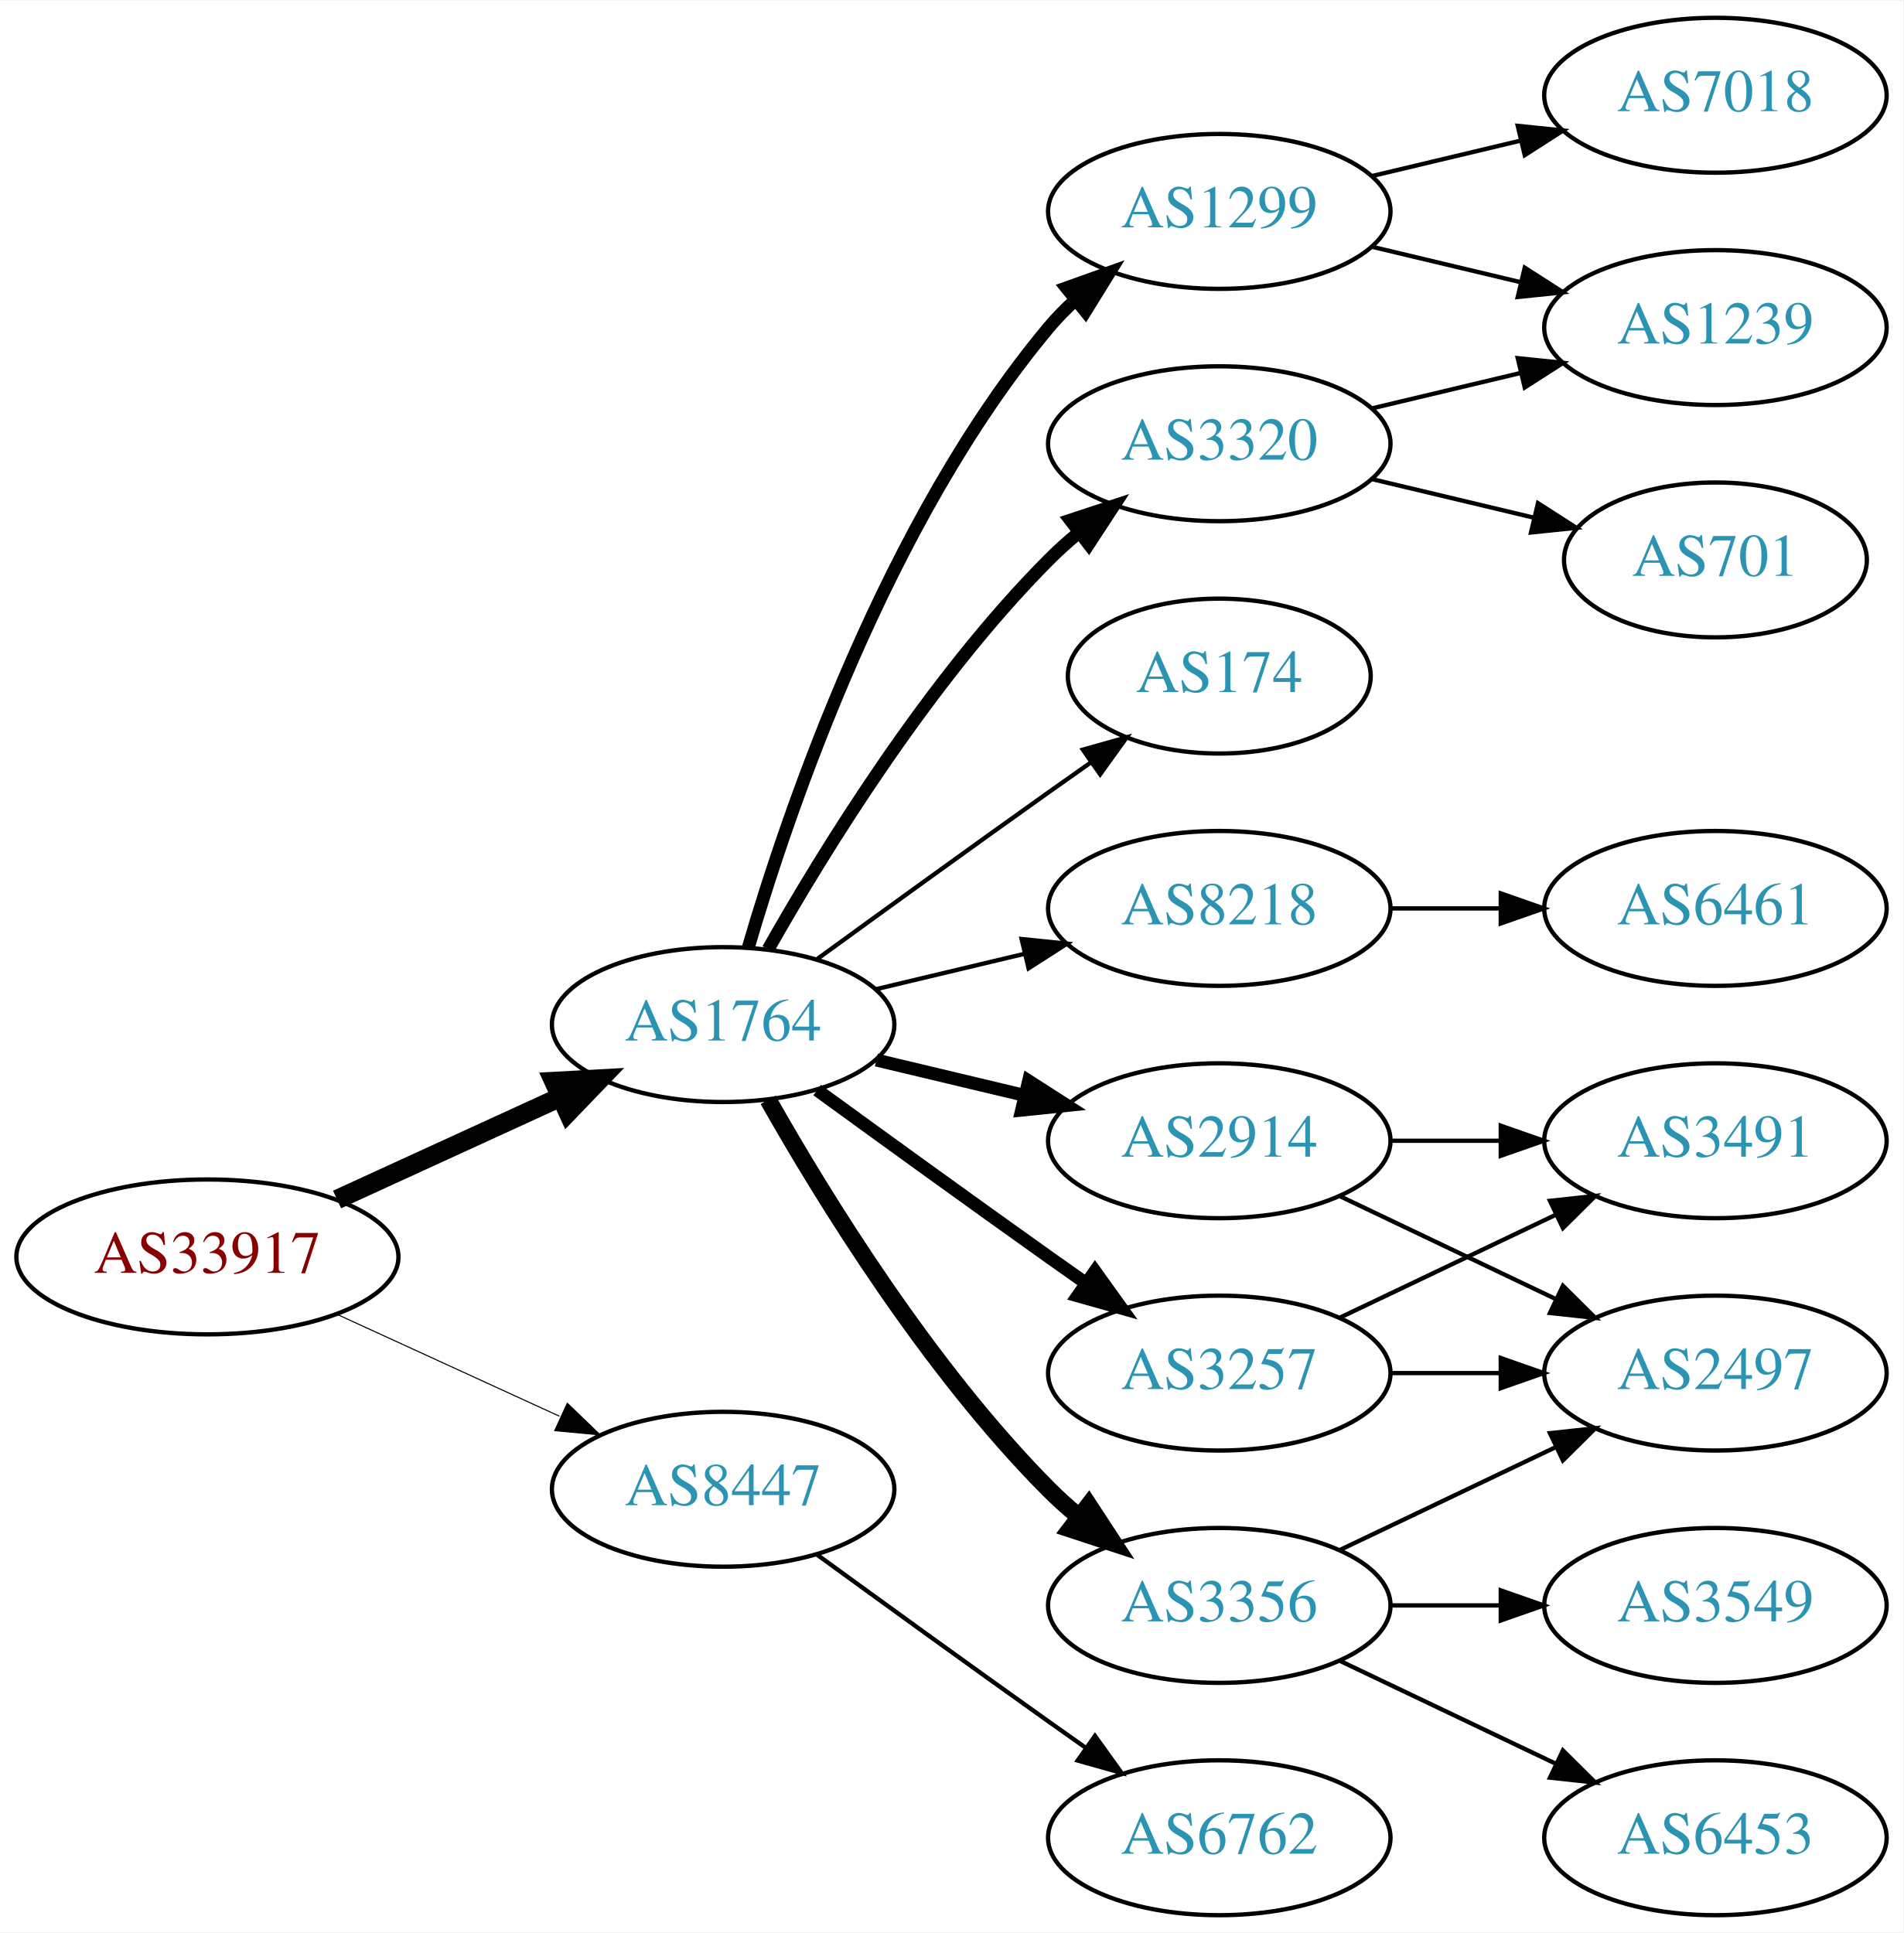
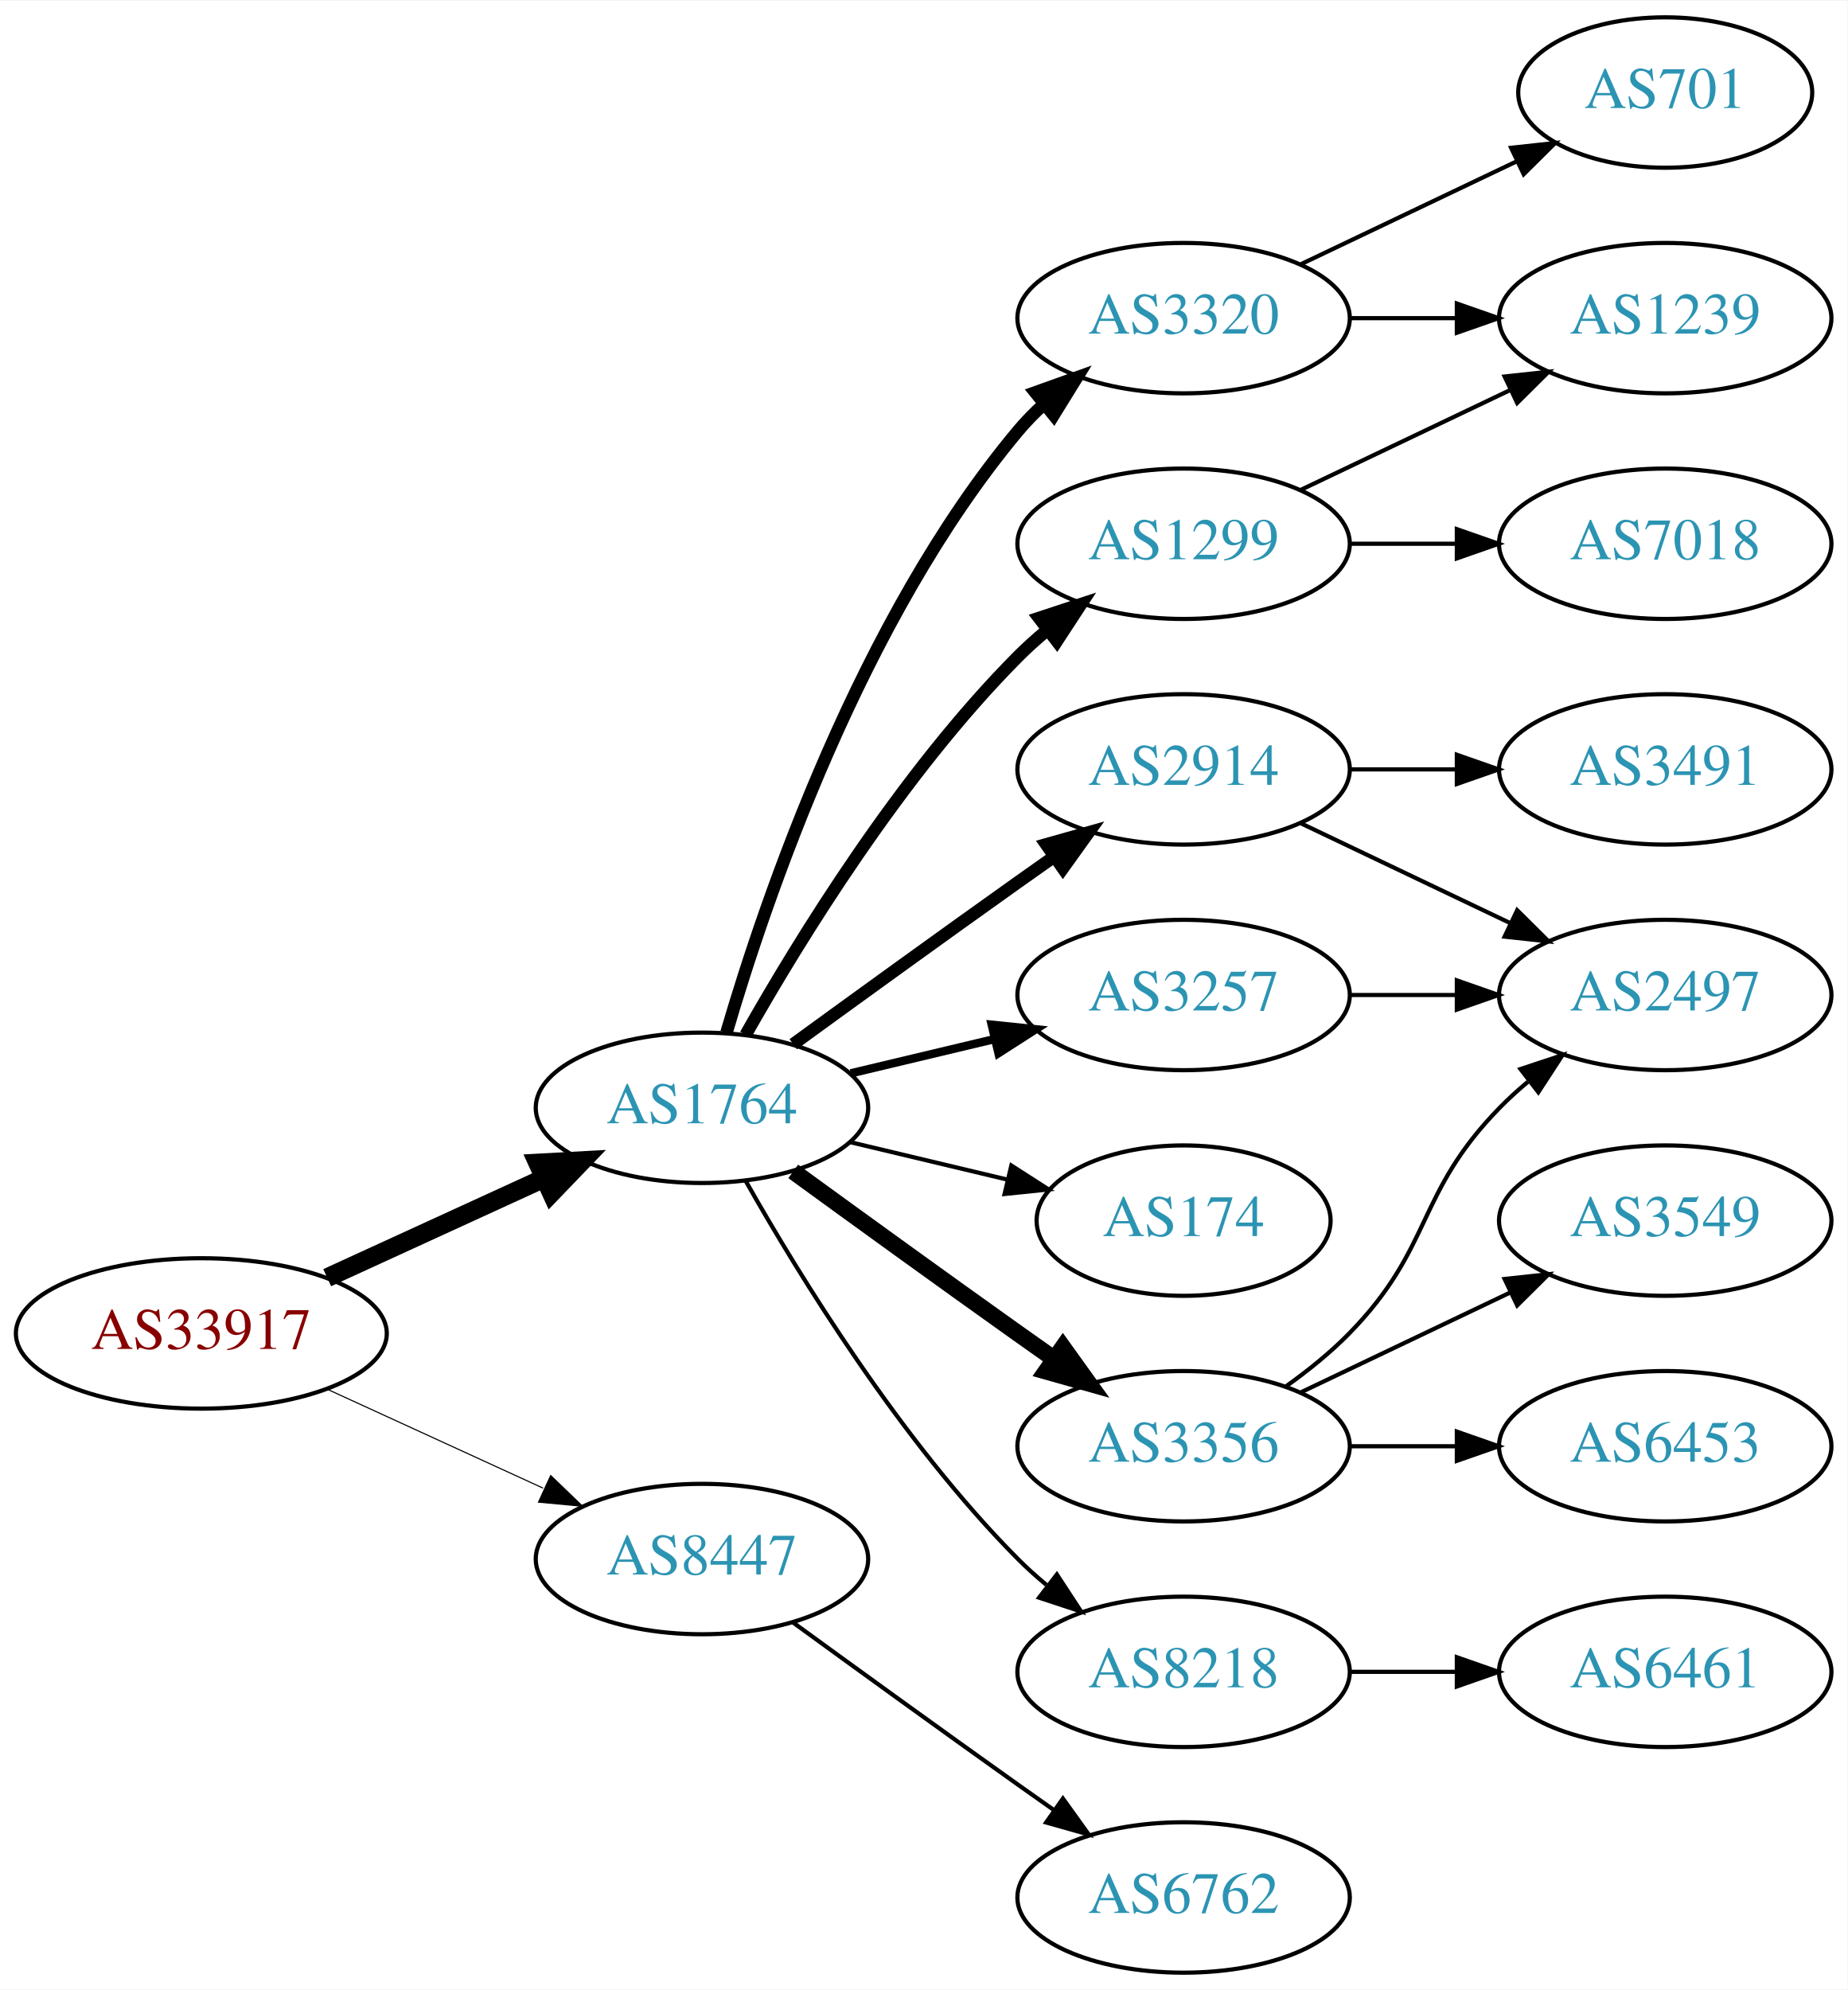
- <svg xmlns="http://www.w3.org/2000/svg" xmlns:xlink="http://www.w3.org/1999/xlink" width="442pt" height="449pt" viewBox="0.00 0.00 442.27 449.00">
-   <g id="graph0" class="graph" transform="scale(1 1) rotate(0) translate(4 445)">
-     <polygon fill="white" stroke="none" points="-4,4 -4,-445 438.271,-445 438.271,4 -4,4" />
+ <svg xmlns="http://www.w3.org/2000/svg" xmlns:xlink="http://www.w3.org/1999/xlink" width="442pt" height="476pt" viewBox="0.00 0.00 442.27 476.00">
+   <g id="graph0" class="graph" transform="scale(1 1) rotate(0) translate(4 472)">
+     <polygon fill="white" stroke="none" points="-4,4 -4,-472 438.271,-472 438.271,4 -4,4" />
    <g id="node1" class="node">
      <g id="a_node1">
        <a xlink:href="/asn/33917" xlink:title="AS33917 ~ SPOE-AS [AT]">
          <ellipse fill="#ffffff" stroke="black" cx="44.196" cy="-153" rx="44.393" ry="18" />
          <text text-anchor="middle" x="44.196" y="-149.3" font-family="Times,serif" font-size="14.00" fill="#880000">AS33917</text>
        </a>
      </g>
    </g>
    <g id="node2" class="node">
      <g id="a_node2">
        <a xlink:href="/asn/1764" xlink:title="AS1764 ~ NEXTLAYER-AS [AT]">
          <ellipse fill="#ffffff" stroke="black" cx="164.039" cy="-207" rx="39.794" ry="18" />
          <text text-anchor="middle" x="164.039" y="-203.3" font-family="Times,serif" font-size="14.00" fill="#2c94b3">AS1764</text>
        </a>
      </g>
    </g>
    <g id="edge1" class="edge">
      <path fill="none" stroke="black" stroke-width="4.5" d="M74.326,-166.348C89.937,-173.502 109.335,-182.391 126.007,-190.03" />
      <polygon fill="black" stroke="black" stroke-width="4.5" points="124.727,-193.775 135.459,-194.362 128.008,-186.616 124.727,-193.775" />
    </g>
    <g id="node3" class="node">
      <g id="a_node3">
        <a xlink:href="/asn/8447" xlink:title="AS8447 ~ A1 Telekom Austria AG [AT]">
          <ellipse fill="#ffffff" stroke="black" cx="164.039" cy="-99" rx="39.794" ry="18" />
          <text text-anchor="middle" x="164.039" y="-95.3" font-family="Times,serif" font-size="14.00" fill="#2c94b3">AS8447</text>
        </a>
      </g>
    </g>
    <g id="edge2" class="edge">
-       <path fill="none" stroke="black" stroke-width="0.25" d="M74.326,-139.652C89.937,-132.498 109.335,-123.609 126.007,-115.97" />
-       <polygon fill="black" stroke="black" stroke-width="0.25" points="127.826,-118.986 135.459,-111.638 124.91,-112.622 127.826,-118.986" />
+       <path fill="none" stroke="black" stroke-width="0.265" d="M74.326,-139.652C89.937,-132.498 109.335,-123.609 126.007,-115.97" />
+       <polygon fill="black" stroke="black" stroke-width="0.265" points="127.826,-118.986 135.459,-111.638 124.91,-112.622 127.826,-118.986" />
    </g>
    <g id="node4" class="node">
      <g id="a_node4">
-         <a xlink:href="/asn/8218" xlink:title="AS8218 ~ legacy Neotelecoms [FR]">
-           <ellipse fill="#ffffff" stroke="black" cx="279.332" cy="-234" rx="39.794" ry="18" />
-           <text text-anchor="middle" x="279.332" y="-230.3" font-family="Times,serif" font-size="14.00" fill="#2c94b3">AS8218</text>
+         <a xlink:href="/asn/2914" xlink:title="AS2914 ~ NTT America, Inc. [US]">
+           <ellipse fill="#ffffff" stroke="black" cx="279.332" cy="-288" rx="39.794" ry="18" />
+           <text text-anchor="middle" x="279.332" y="-284.3" font-family="Times,serif" font-size="14.00" fill="#2c94b3">AS2914</text>
        </a>
      </g>
    </g>
    <g id="edge3" class="edge">
-       <path fill="none" stroke="black" d="M199.646,-215.248C210.517,-217.838 222.671,-220.735 234.114,-223.462" />
-       <polygon fill="black" stroke="black" points="233.397,-226.889 243.936,-225.803 235.02,-220.08 233.397,-226.889" />
+       <path fill="none" stroke="black" stroke-width="3" d="M185.887,-222.222C200.821,-233.091 221.435,-248.025 239.685,-261 242.506,-263.005 245.449,-265.085 248.397,-267.159" />
+       <polygon fill="black" stroke="black" stroke-width="3" points="246.424,-270.05 256.621,-272.926 250.443,-264.319 246.424,-270.05" />
    </g>
    <g id="node5" class="node">
      <g id="a_node5">
-         <a xlink:href="/asn/3356" xlink:title="AS3356 ~ Level 3 Parent, LLC [US]">
-           <ellipse fill="#ffffff" stroke="black" cx="279.332" cy="-72" rx="39.794" ry="18" />
-           <text text-anchor="middle" x="279.332" y="-68.3" font-family="Times,serif" font-size="14.00" fill="#2c94b3">AS3356</text>
+         <a xlink:href="/asn/3257" xlink:title="AS3257 ~ GTT [DE]">
+           <ellipse fill="#ffffff" stroke="black" cx="279.332" cy="-234" rx="39.794" ry="18" />
+           <text text-anchor="middle" x="279.332" y="-230.3" font-family="Times,serif" font-size="14.00" fill="#2c94b3">AS3257</text>
        </a>
      </g>
    </g>
    <g id="edge4" class="edge">
-       <path fill="none" stroke="black" stroke-width="4" d="M174.498,-189.51C187.28,-166.904 211.712,-127.114 239.685,-99 241.796,-96.879 244.092,-94.812 246.477,-92.829" />
-       <polygon fill="black" stroke="black" stroke-width="4" points="248.993,-95.31 254.793,-86.444 244.73,-89.758 248.993,-95.31" />
+       <path fill="none" stroke="black" stroke-width="2" d="M199.646,-215.248C210.517,-217.838 222.671,-220.735 234.114,-223.462" />
+       <polygon fill="black" stroke="black" stroke-width="2" points="233.397,-226.889 243.936,-225.803 235.02,-220.08 233.397,-226.889" />
    </g>
    <g id="node6" class="node">
      <g id="a_node6">
-         <a xlink:href="/asn/3257" xlink:title="AS3257 ~ GTT [DE]">
-           <ellipse fill="#ffffff" stroke="black" cx="279.332" cy="-126" rx="39.794" ry="18" />
-           <text text-anchor="middle" x="279.332" y="-122.3" font-family="Times,serif" font-size="14.00" fill="#2c94b3">AS3257</text>
+         <a xlink:href="/asn/1299" xlink:title="AS1299 ~ Telia Carrier [EU]">
+           <ellipse fill="#ffffff" stroke="black" cx="279.332" cy="-342" rx="39.794" ry="18" />
+           <text text-anchor="middle" x="279.332" y="-338.3" font-family="Times,serif" font-size="14.00" fill="#2c94b3">AS1299</text>
        </a>
      </g>
    </g>
    <g id="edge5" class="edge">
-       <path fill="none" stroke="black" stroke-width="3" d="M185.887,-191.778C200.821,-180.909 221.435,-165.975 239.685,-153 242.506,-150.995 245.449,-148.915 248.397,-146.841" />
-       <polygon fill="black" stroke="black" stroke-width="3" points="250.443,-149.681 256.621,-141.074 246.424,-143.95 250.443,-149.681" />
+       <path fill="none" stroke="black" stroke-width="3" d="M174.498,-224.49C187.28,-247.096 211.712,-286.886 239.685,-315 241.796,-317.121 244.092,-319.188 246.477,-321.171" />
+       <polygon fill="black" stroke="black" stroke-width="3" points="244.73,-324.242 254.793,-327.556 248.993,-318.69 244.73,-324.242" />
    </g>
    <g id="node7" class="node">
      <g id="a_node7">
-         <a xlink:href="/asn/1299" xlink:title="AS1299 ~ Telia Carrier [EU]">
+         <a xlink:href="/asn/174" xlink:title="AS174 ~ Cogent Communications [US]">
+           <ellipse fill="#ffffff" stroke="black" cx="279.332" cy="-180" rx="35.194" ry="18" />
+           <text text-anchor="middle" x="279.332" y="-176.3" font-family="Times,serif" font-size="14.00" fill="#2c94b3">AS174</text>
+         </a>
+       </g>
+     </g>
+     <g id="edge6" class="edge">
+       <path fill="none" stroke="black" d="M199.646,-198.752C211.44,-195.942 224.745,-192.771 237.013,-189.847" />
+       <polygon fill="black" stroke="black" points="238.101,-193.186 247.018,-187.463 236.479,-186.376 238.101,-193.186" />
+     </g>
+     <g id="node8" class="node">
+       <g id="a_node8">
+         <a xlink:href="/asn/3356" xlink:title="AS3356 ~ Level 3 Parent, LLC [US]">
+           <ellipse fill="#ffffff" stroke="black" cx="279.332" cy="-126" rx="39.794" ry="18" />
+           <text text-anchor="middle" x="279.332" y="-122.3" font-family="Times,serif" font-size="14.00" fill="#2c94b3">AS3356</text>
+         </a>
+       </g>
+     </g>
+     <g id="edge7" class="edge">
+       <path fill="none" stroke="black" stroke-width="4" d="M185.887,-191.778C200.821,-180.909 221.435,-165.975 239.685,-153 242.506,-150.995 245.449,-148.915 248.397,-146.841" />
+       <polygon fill="black" stroke="black" stroke-width="4" points="250.443,-149.681 256.621,-141.074 246.424,-143.95 250.443,-149.681" />
+     </g>
+     <g id="node9" class="node">
+       <g id="a_node9">
+         <a xlink:href="/asn/8218" xlink:title="AS8218 ~ legacy Neotelecoms [FR]">
+           <ellipse fill="#ffffff" stroke="black" cx="279.332" cy="-72" rx="39.794" ry="18" />
+           <text text-anchor="middle" x="279.332" y="-68.3" font-family="Times,serif" font-size="14.00" fill="#2c94b3">AS8218</text>
+         </a>
+       </g>
+     </g>
+     <g id="edge8" class="edge">
+       <path fill="none" stroke="black" d="M174.498,-189.51C187.28,-166.904 211.712,-127.114 239.685,-99 241.796,-96.879 244.092,-94.812 246.477,-92.829" />
+       <polygon fill="black" stroke="black" points="248.993,-95.31 254.793,-86.444 244.73,-89.758 248.993,-95.31" />
+     </g>
+     <g id="node10" class="node">
+       <g id="a_node10">
+         <a xlink:href="/asn/3320" xlink:title="AS3320 ~ DTAG [DE]">
          <ellipse fill="#ffffff" stroke="black" cx="279.332" cy="-396" rx="39.794" ry="18" />
-           <text text-anchor="middle" x="279.332" y="-392.3" font-family="Times,serif" font-size="14.00" fill="#2c94b3">AS1299</text>
-         </a>
-       </g>
-     </g>
-     <g id="edge6" class="edge">
+           <text text-anchor="middle" x="279.332" y="-392.3" font-family="Times,serif" font-size="14.00" fill="#2c94b3">AS3320</text>
+         </a>
+       </g>
+     </g>
+     <g id="edge9" class="edge">
      <path fill="none" stroke="black" stroke-width="3" d="M169.913,-225.002C179.227,-256.844 202.043,-323.981 239.685,-369 241.555,-371.237 243.654,-373.374 245.88,-375.396" />
      <polygon fill="black" stroke="black" stroke-width="3" points="243.823,-378.234 253.799,-381.804 248.227,-372.793 243.823,-378.234" />
-     </g>
-     <g id="node8" class="node">
-       <g id="a_node8">
-         <a xlink:href="/asn/3320" xlink:title="AS3320 ~ DTAG [DE]">
-           <ellipse fill="#ffffff" stroke="black" cx="279.332" cy="-342" rx="39.794" ry="18" />
-           <text text-anchor="middle" x="279.332" y="-338.3" font-family="Times,serif" font-size="14.00" fill="#2c94b3">AS3320</text>
-         </a>
-       </g>
-     </g>
-     <g id="edge7" class="edge">
-       <path fill="none" stroke="black" stroke-width="3" d="M174.498,-224.49C187.28,-247.096 211.712,-286.886 239.685,-315 241.796,-317.121 244.092,-319.188 246.477,-321.171" />
-       <polygon fill="black" stroke="black" stroke-width="3" points="244.73,-324.242 254.793,-327.556 248.993,-318.69 244.73,-324.242" />
-     </g>
-     <g id="node9" class="node">
-       <g id="a_node9">
-         <a xlink:href="/asn/2914" xlink:title="AS2914 ~ NTT America, Inc. [US]">
-           <ellipse fill="#ffffff" stroke="black" cx="279.332" cy="-180" rx="39.794" ry="18" />
-           <text text-anchor="middle" x="279.332" y="-176.3" font-family="Times,serif" font-size="14.00" fill="#2c94b3">AS2914</text>
-         </a>
-       </g>
-     </g>
-     <g id="edge8" class="edge">
-       <path fill="none" stroke="black" stroke-width="3" d="M199.646,-198.752C210.517,-196.162 222.671,-193.265 234.114,-190.538" />
-       <polygon fill="black" stroke="black" stroke-width="3" points="235.02,-193.92 243.936,-188.197 233.397,-187.111 235.02,-193.92" />
-     </g>
-     <g id="node10" class="node">
-       <g id="a_node10">
-         <a xlink:href="/asn/174" xlink:title="AS174 ~ Cogent Communications [US]">
-           <ellipse fill="#ffffff" stroke="black" cx="279.332" cy="-288" rx="35.194" ry="18" />
-           <text text-anchor="middle" x="279.332" y="-284.3" font-family="Times,serif" font-size="14.00" fill="#2c94b3">AS174</text>
-         </a>
-       </g>
-     </g>
-     <g id="edge9" class="edge">
-       <path fill="none" stroke="black" d="M185.887,-222.222C200.821,-233.091 221.435,-248.025 239.685,-261 242.895,-263.282 246.264,-265.661 249.619,-268.018" />
-       <polygon fill="black" stroke="black" points="247.631,-270.899 257.83,-273.77 251.647,-265.166 247.631,-270.899" />
    </g>
    <g id="node19" class="node">
      <g id="a_node19">
        <a xlink:href="/asn/6762" xlink:title="AS6762 ~ TELECOM ITALIA SPARKLE S.p.A. [IT]">
          <ellipse fill="#ffffff" stroke="black" cx="279.332" cy="-18" rx="39.794" ry="18" />
          <text text-anchor="middle" x="279.332" y="-14.3" font-family="Times,serif" font-size="14.00" fill="#2c94b3">AS6762</text>
        </a>
      </g>
    </g>
-     <g id="edge22" class="edge">
+     <g id="edge21" class="edge">
      <path fill="none" stroke="black" d="M185.887,-83.778C200.821,-72.909 221.435,-57.975 239.685,-45 242.506,-42.995 245.449,-40.915 248.397,-38.841" />
      <polygon fill="black" stroke="black" points="250.443,-41.681 256.621,-33.074 246.424,-35.95 250.443,-41.681" />
    </g>
+     <g id="node15" class="node">
+       <g id="a_node15">
+         <a xlink:href="/asn/2497" xlink:title="AS2497 ~ Internet Initiative Japan Inc. [JP]">
+           <ellipse fill="#ffffff" stroke="black" cx="394.625" cy="-234" rx="39.794" ry="18" />
+           <text text-anchor="middle" x="394.625" y="-230.3" font-family="Times,serif" font-size="14.00" fill="#2c94b3">AS2497</text>
+         </a>
+       </g>
+     </g>
+     <g id="edge16" class="edge">
+       <path fill="none" stroke="black" d="M307.468,-275.066C322.462,-267.919 341.283,-258.948 357.506,-251.215" />
+       <polygon fill="black" stroke="black" points="359.188,-254.291 366.71,-246.829 356.177,-247.972 359.188,-254.291" />
+     </g>
+     <g id="node16" class="node">
+       <g id="a_node16">
+         <a xlink:href="/asn/3491" xlink:title="AS3491 ~ PCCW Global, Inc. [US]">
+           <ellipse fill="#ffffff" stroke="black" cx="394.625" cy="-288" rx="39.794" ry="18" />
+           <text text-anchor="middle" x="394.625" y="-284.3" font-family="Times,serif" font-size="14.00" fill="#2c94b3">AS3491</text>
+         </a>
+       </g>
+     </g>
+     <g id="edge15" class="edge">
+       <path fill="none" stroke="black" d="M319.004,-288C327.207,-288 335.971,-288 344.503,-288" />
+       <polygon fill="black" stroke="black" points="344.742,-291.5 354.742,-288 344.742,-284.5 344.742,-291.5" />
+     </g>
+     <g id="edge17" class="edge">
+       <path fill="none" stroke="black" d="M319.004,-234C327.207,-234 335.971,-234 344.503,-234" />
+       <polygon fill="black" stroke="black" points="344.742,-237.5 354.742,-234 344.742,-230.5 344.742,-237.5" />
+     </g>
    <g id="node11" class="node">
      <g id="a_node11">
-         <a xlink:href="/asn/6461" xlink:title="AS6461 ~ Zayo Bandwidth [US]">
-           <ellipse fill="#ffffff" stroke="black" cx="394.625" cy="-234" rx="39.794" ry="18" />
-           <text text-anchor="middle" x="394.625" y="-230.3" font-family="Times,serif" font-size="14.00" fill="#2c94b3">AS6461</text>
+         <a xlink:href="/asn/7018" xlink:title="AS7018 ~ AT&amp;T Services, Inc. [US]">
+           <ellipse fill="#ffffff" stroke="black" cx="394.625" cy="-342" rx="39.794" ry="18" />
+           <text text-anchor="middle" x="394.625" y="-338.3" font-family="Times,serif" font-size="14.00" fill="#2c94b3">AS7018</text>
        </a>
      </g>
    </g>
    <g id="edge10" class="edge">
-       <path fill="none" stroke="black" d="M319.004,-234C327.207,-234 335.971,-234 344.503,-234" />
-       <polygon fill="black" stroke="black" points="344.742,-237.5 354.742,-234 344.742,-230.5 344.742,-237.5" />
+       <path fill="none" stroke="black" d="M319.004,-342C327.207,-342 335.971,-342 344.503,-342" />
+       <polygon fill="black" stroke="black" points="344.742,-345.5 354.742,-342 344.742,-338.5 344.742,-345.5" />
    </g>
    <g id="node12" class="node">
      <g id="a_node12">
-         <a xlink:href="/asn/3549" xlink:title="AS3549 ~ Level 3 Parent, LLC [US]">
-           <ellipse fill="#ffffff" stroke="black" cx="394.625" cy="-72" rx="39.794" ry="18" />
-           <text text-anchor="middle" x="394.625" y="-68.3" font-family="Times,serif" font-size="14.00" fill="#2c94b3">AS3549</text>
+         <a xlink:href="/asn/1239" xlink:title="AS1239 ~ Sprint [US]">
+           <ellipse fill="#ffffff" stroke="black" cx="394.625" cy="-396" rx="39.794" ry="18" />
+           <text text-anchor="middle" x="394.625" y="-392.3" font-family="Times,serif" font-size="14.00" fill="#2c94b3">AS1239</text>
        </a>
      </g>
    </g>
    <g id="edge11" class="edge">
-       <path fill="none" stroke="black" d="M319.004,-72C327.207,-72 335.971,-72 344.503,-72" />
-       <polygon fill="black" stroke="black" points="344.742,-75.5 354.742,-72 344.742,-68.5 344.742,-75.5" />
+       <path fill="none" stroke="black" d="M307.468,-354.934C322.462,-362.081 341.283,-371.052 357.506,-378.785" />
+       <polygon fill="black" stroke="black" points="356.177,-382.028 366.71,-383.171 359.188,-375.709 356.177,-382.028" />
    </g>
    <g id="node13" class="node">
      <g id="a_node13">
        <a xlink:href="/asn/6453" xlink:title="AS6453 ~ TATA COMMUNICATIONS (AMERICA) INC [US]">
-           <ellipse fill="#ffffff" stroke="black" cx="394.625" cy="-18" rx="39.794" ry="18" />
-           <text text-anchor="middle" x="394.625" y="-14.3" font-family="Times,serif" font-size="14.00" fill="#2c94b3">AS6453</text>
+           <ellipse fill="#ffffff" stroke="black" cx="394.625" cy="-126" rx="39.794" ry="18" />
+           <text text-anchor="middle" x="394.625" y="-122.3" font-family="Times,serif" font-size="14.00" fill="#2c94b3">AS6453</text>
        </a>
      </g>
    </g>
    <g id="edge12" class="edge">
-       <path fill="none" stroke="black" d="M307.468,-59.066C322.462,-51.919 341.283,-42.948 357.506,-35.215" />
-       <polygon fill="black" stroke="black" points="359.188,-38.291 366.71,-30.829 356.177,-31.972 359.188,-38.291" />
+       <path fill="none" stroke="black" d="M319.004,-126C327.207,-126 335.971,-126 344.503,-126" />
+       <polygon fill="black" stroke="black" points="344.742,-129.5 354.742,-126 344.742,-122.5 344.742,-129.5" />
    </g>
    <g id="node14" class="node">
      <g id="a_node14">
-         <a xlink:href="/asn/2497" xlink:title="AS2497 ~ Internet Initiative Japan Inc. [JP]">
-           <ellipse fill="#ffffff" stroke="black" cx="394.625" cy="-126" rx="39.794" ry="18" />
-           <text text-anchor="middle" x="394.625" y="-122.3" font-family="Times,serif" font-size="14.00" fill="#2c94b3">AS2497</text>
+         <a xlink:href="/asn/3549" xlink:title="AS3549 ~ Level 3 Parent, LLC [US]">
+           <ellipse fill="#ffffff" stroke="black" cx="394.625" cy="-180" rx="39.794" ry="18" />
+           <text text-anchor="middle" x="394.625" y="-176.3" font-family="Times,serif" font-size="14.00" fill="#2c94b3">AS3549</text>
        </a>
      </g>
    </g>
    <g id="edge13" class="edge">
-       <path fill="none" stroke="black" d="M307.468,-84.934C322.462,-92.081 341.283,-101.052 357.506,-108.785" />
-       <polygon fill="black" stroke="black" points="356.177,-112.028 366.71,-113.171 359.188,-105.709 356.177,-112.028" />
-     </g>
-     <g id="edge14" class="edge">
-       <path fill="none" stroke="black" d="M319.004,-126C327.207,-126 335.971,-126 344.503,-126" />
-       <polygon fill="black" stroke="black" points="344.742,-129.5 354.742,-126 344.742,-122.5 344.742,-129.5" />
-     </g>
-     <g id="node15" class="node">
-       <g id="a_node15">
-         <a xlink:href="/asn/3491" xlink:title="AS3491 ~ PCCW Global, Inc. [US]">
-           <ellipse fill="#ffffff" stroke="black" cx="394.625" cy="-180" rx="39.794" ry="18" />
-           <text text-anchor="middle" x="394.625" y="-176.3" font-family="Times,serif" font-size="14.00" fill="#2c94b3">AS3491</text>
-         </a>
-       </g>
-     </g>
-     <g id="edge15" class="edge">
      <path fill="none" stroke="black" d="M307.468,-138.934C322.462,-146.081 341.283,-155.052 357.506,-162.785" />
      <polygon fill="black" stroke="black" points="356.177,-166.028 366.71,-167.171 359.188,-159.709 356.177,-166.028" />
    </g>
-     <g id="node16" class="node">
-       <g id="a_node16">
-         <a xlink:href="/asn/1239" xlink:title="AS1239 ~ Sprint [US]">
-           <ellipse fill="#ffffff" stroke="black" cx="394.625" cy="-369" rx="39.794" ry="18" />
-           <text text-anchor="middle" x="394.625" y="-365.3" font-family="Times,serif" font-size="14.00" fill="#2c94b3">AS1239</text>
-         </a>
-       </g>
-     </g>
-     <g id="edge16" class="edge">
-       <path fill="none" stroke="black" d="M314.939,-387.752C325.81,-385.162 337.964,-382.265 349.407,-379.538" />
-       <polygon fill="black" stroke="black" points="350.313,-382.92 359.229,-377.197 348.69,-376.111 350.313,-382.92" />
+     <g id="edge14" class="edge">
+       <path fill="none" stroke="black" d="M303.926,-140.389C309.182,-144.148 314.513,-148.437 318.978,-153 339.151,-173.617 334.806,-186.383 354.978,-207 357.071,-209.139 359.354,-211.218 361.731,-213.21" />
+       <polygon fill="black" stroke="black" points="359.974,-216.275 370.031,-219.611 364.249,-210.732 359.974,-216.275" />
    </g>
    <g id="node17" class="node">
      <g id="a_node17">
-         <a xlink:href="/asn/7018" xlink:title="AS7018 ~ AT&amp;T Services, Inc. [US]">
-           <ellipse fill="#ffffff" stroke="black" cx="394.625" cy="-423" rx="39.794" ry="18" />
-           <text text-anchor="middle" x="394.625" y="-419.3" font-family="Times,serif" font-size="14.00" fill="#2c94b3">AS7018</text>
-         </a>
-       </g>
-     </g>
-     <g id="edge17" class="edge">
-       <path fill="none" stroke="black" d="M314.939,-404.248C325.81,-406.838 337.964,-409.735 349.407,-412.462" />
-       <polygon fill="black" stroke="black" points="348.69,-415.889 359.229,-414.803 350.313,-409.08 348.69,-415.889" />
+         <a xlink:href="/asn/6461" xlink:title="AS6461 ~ Zayo Bandwidth [US]">
+           <ellipse fill="#ffffff" stroke="black" cx="394.625" cy="-72" rx="39.794" ry="18" />
+           <text text-anchor="middle" x="394.625" y="-68.3" font-family="Times,serif" font-size="14.00" fill="#2c94b3">AS6461</text>
+         </a>
+       </g>
    </g>
    <g id="edge18" class="edge">
-       <path fill="none" stroke="black" d="M314.939,-350.248C325.81,-352.838 337.964,-355.735 349.407,-358.462" />
-       <polygon fill="black" stroke="black" points="348.69,-361.889 359.229,-360.803 350.313,-355.08 348.69,-361.889" />
+       <path fill="none" stroke="black" d="M319.004,-72C327.207,-72 335.971,-72 344.503,-72" />
+       <polygon fill="black" stroke="black" points="344.742,-75.5 354.742,-72 344.742,-68.5 344.742,-75.5" />
+     </g>
+     <g id="edge20" class="edge">
+       <path fill="none" stroke="black" d="M319.004,-396C327.207,-396 335.971,-396 344.503,-396" />
+       <polygon fill="black" stroke="black" points="344.742,-399.5 354.742,-396 344.742,-392.5 344.742,-399.5" />
    </g>
    <g id="node18" class="node">
      <g id="a_node18">
        <a xlink:href="/asn/701" xlink:title="AS701 ~ UUNET [US]">
-           <ellipse fill="#ffffff" stroke="black" cx="394.625" cy="-315" rx="35.194" ry="18" />
-           <text text-anchor="middle" x="394.625" y="-311.3" font-family="Times,serif" font-size="14.00" fill="#2c94b3">AS701</text>
+           <ellipse fill="#ffffff" stroke="black" cx="394.625" cy="-450" rx="35.194" ry="18" />
+           <text text-anchor="middle" x="394.625" y="-446.3" font-family="Times,serif" font-size="14.00" fill="#2c94b3">AS701</text>
        </a>
      </g>
    </g>
    <g id="edge19" class="edge">
-       <path fill="none" stroke="black" d="M314.939,-333.752C326.733,-330.942 340.038,-327.771 352.306,-324.847" />
-       <polygon fill="black" stroke="black" points="353.394,-328.186 362.311,-322.463 351.772,-321.376 353.394,-328.186" />
-     </g>
-     <g id="edge21" class="edge">
-       <path fill="none" stroke="black" d="M307.468,-167.066C322.462,-159.919 341.283,-150.948 357.506,-143.215" />
-       <polygon fill="black" stroke="black" points="359.188,-146.291 366.71,-138.829 356.177,-139.972 359.188,-146.291" />
-     </g>
-     <g id="edge20" class="edge">
-       <path fill="none" stroke="black" d="M319.004,-180C327.207,-180 335.971,-180 344.503,-180" />
-       <polygon fill="black" stroke="black" points="344.742,-183.5 354.742,-180 344.742,-176.5 344.742,-183.5" />
+       <path fill="none" stroke="black" d="M307.468,-408.934C322.9,-416.29 342.385,-425.577 358.92,-433.459" />
+       <polygon fill="black" stroke="black" points="357.729,-436.768 368.262,-437.911 360.741,-430.449 357.729,-436.768" />
    </g>
  </g>
</svg>
